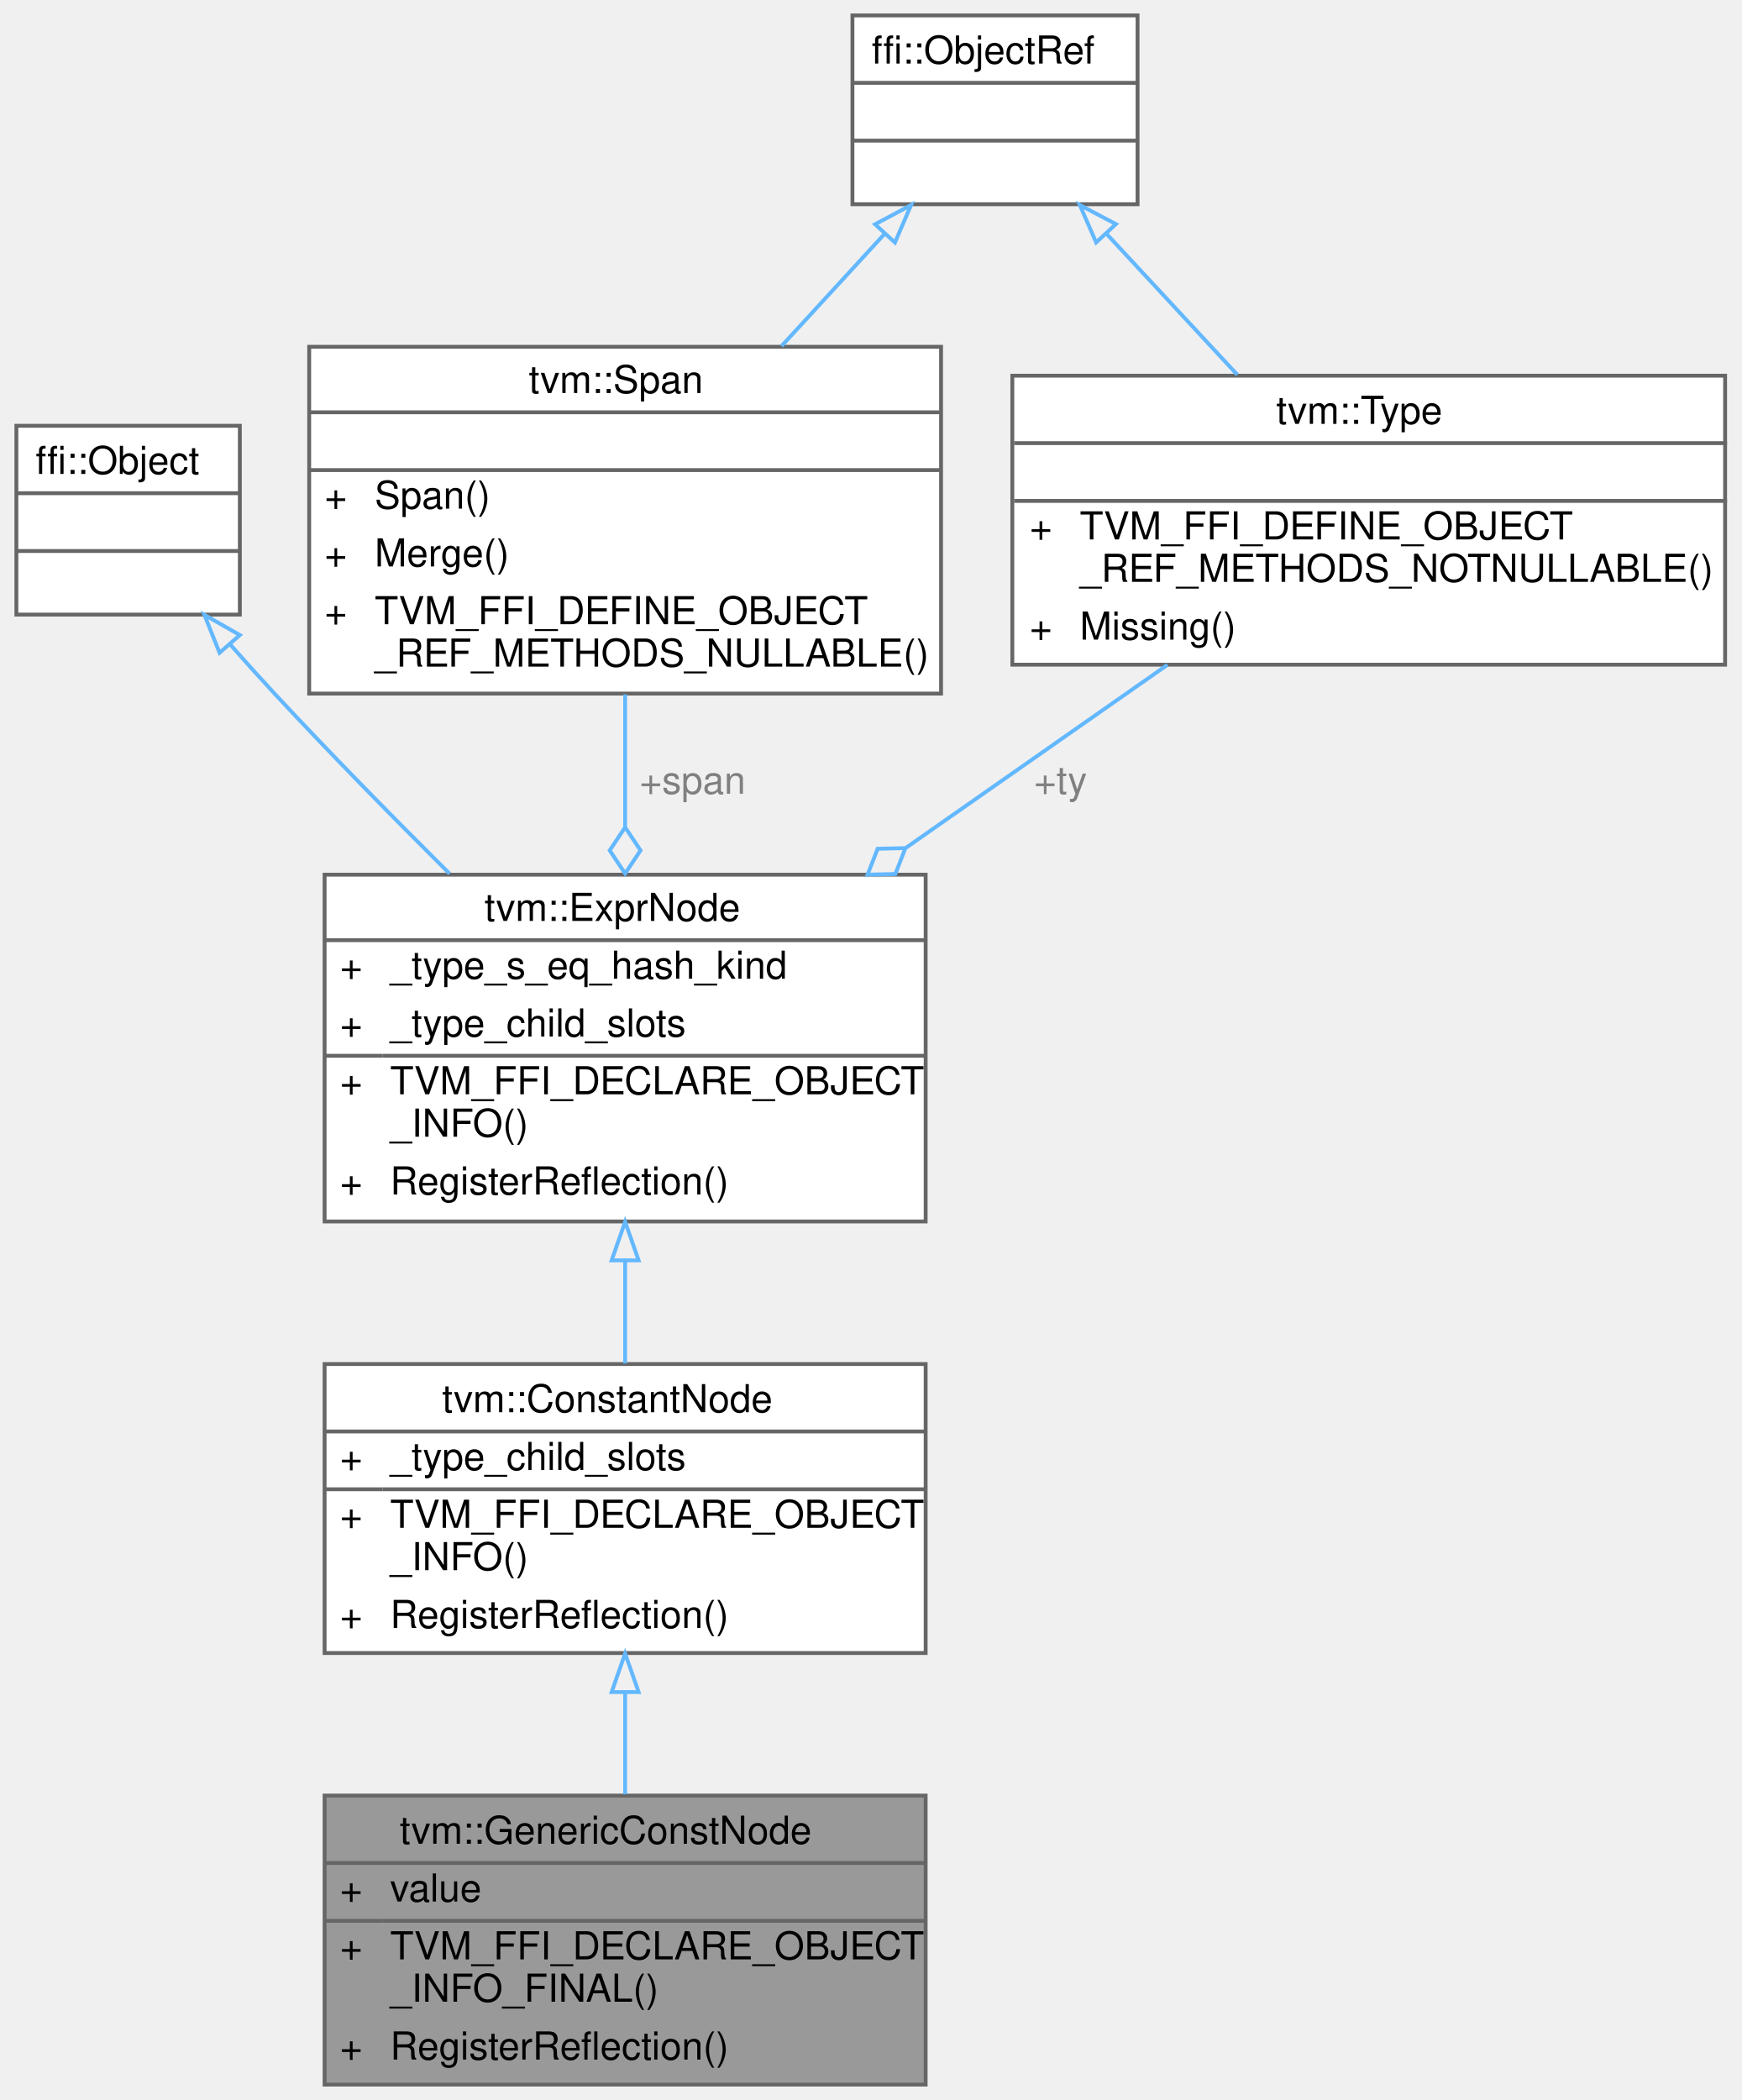
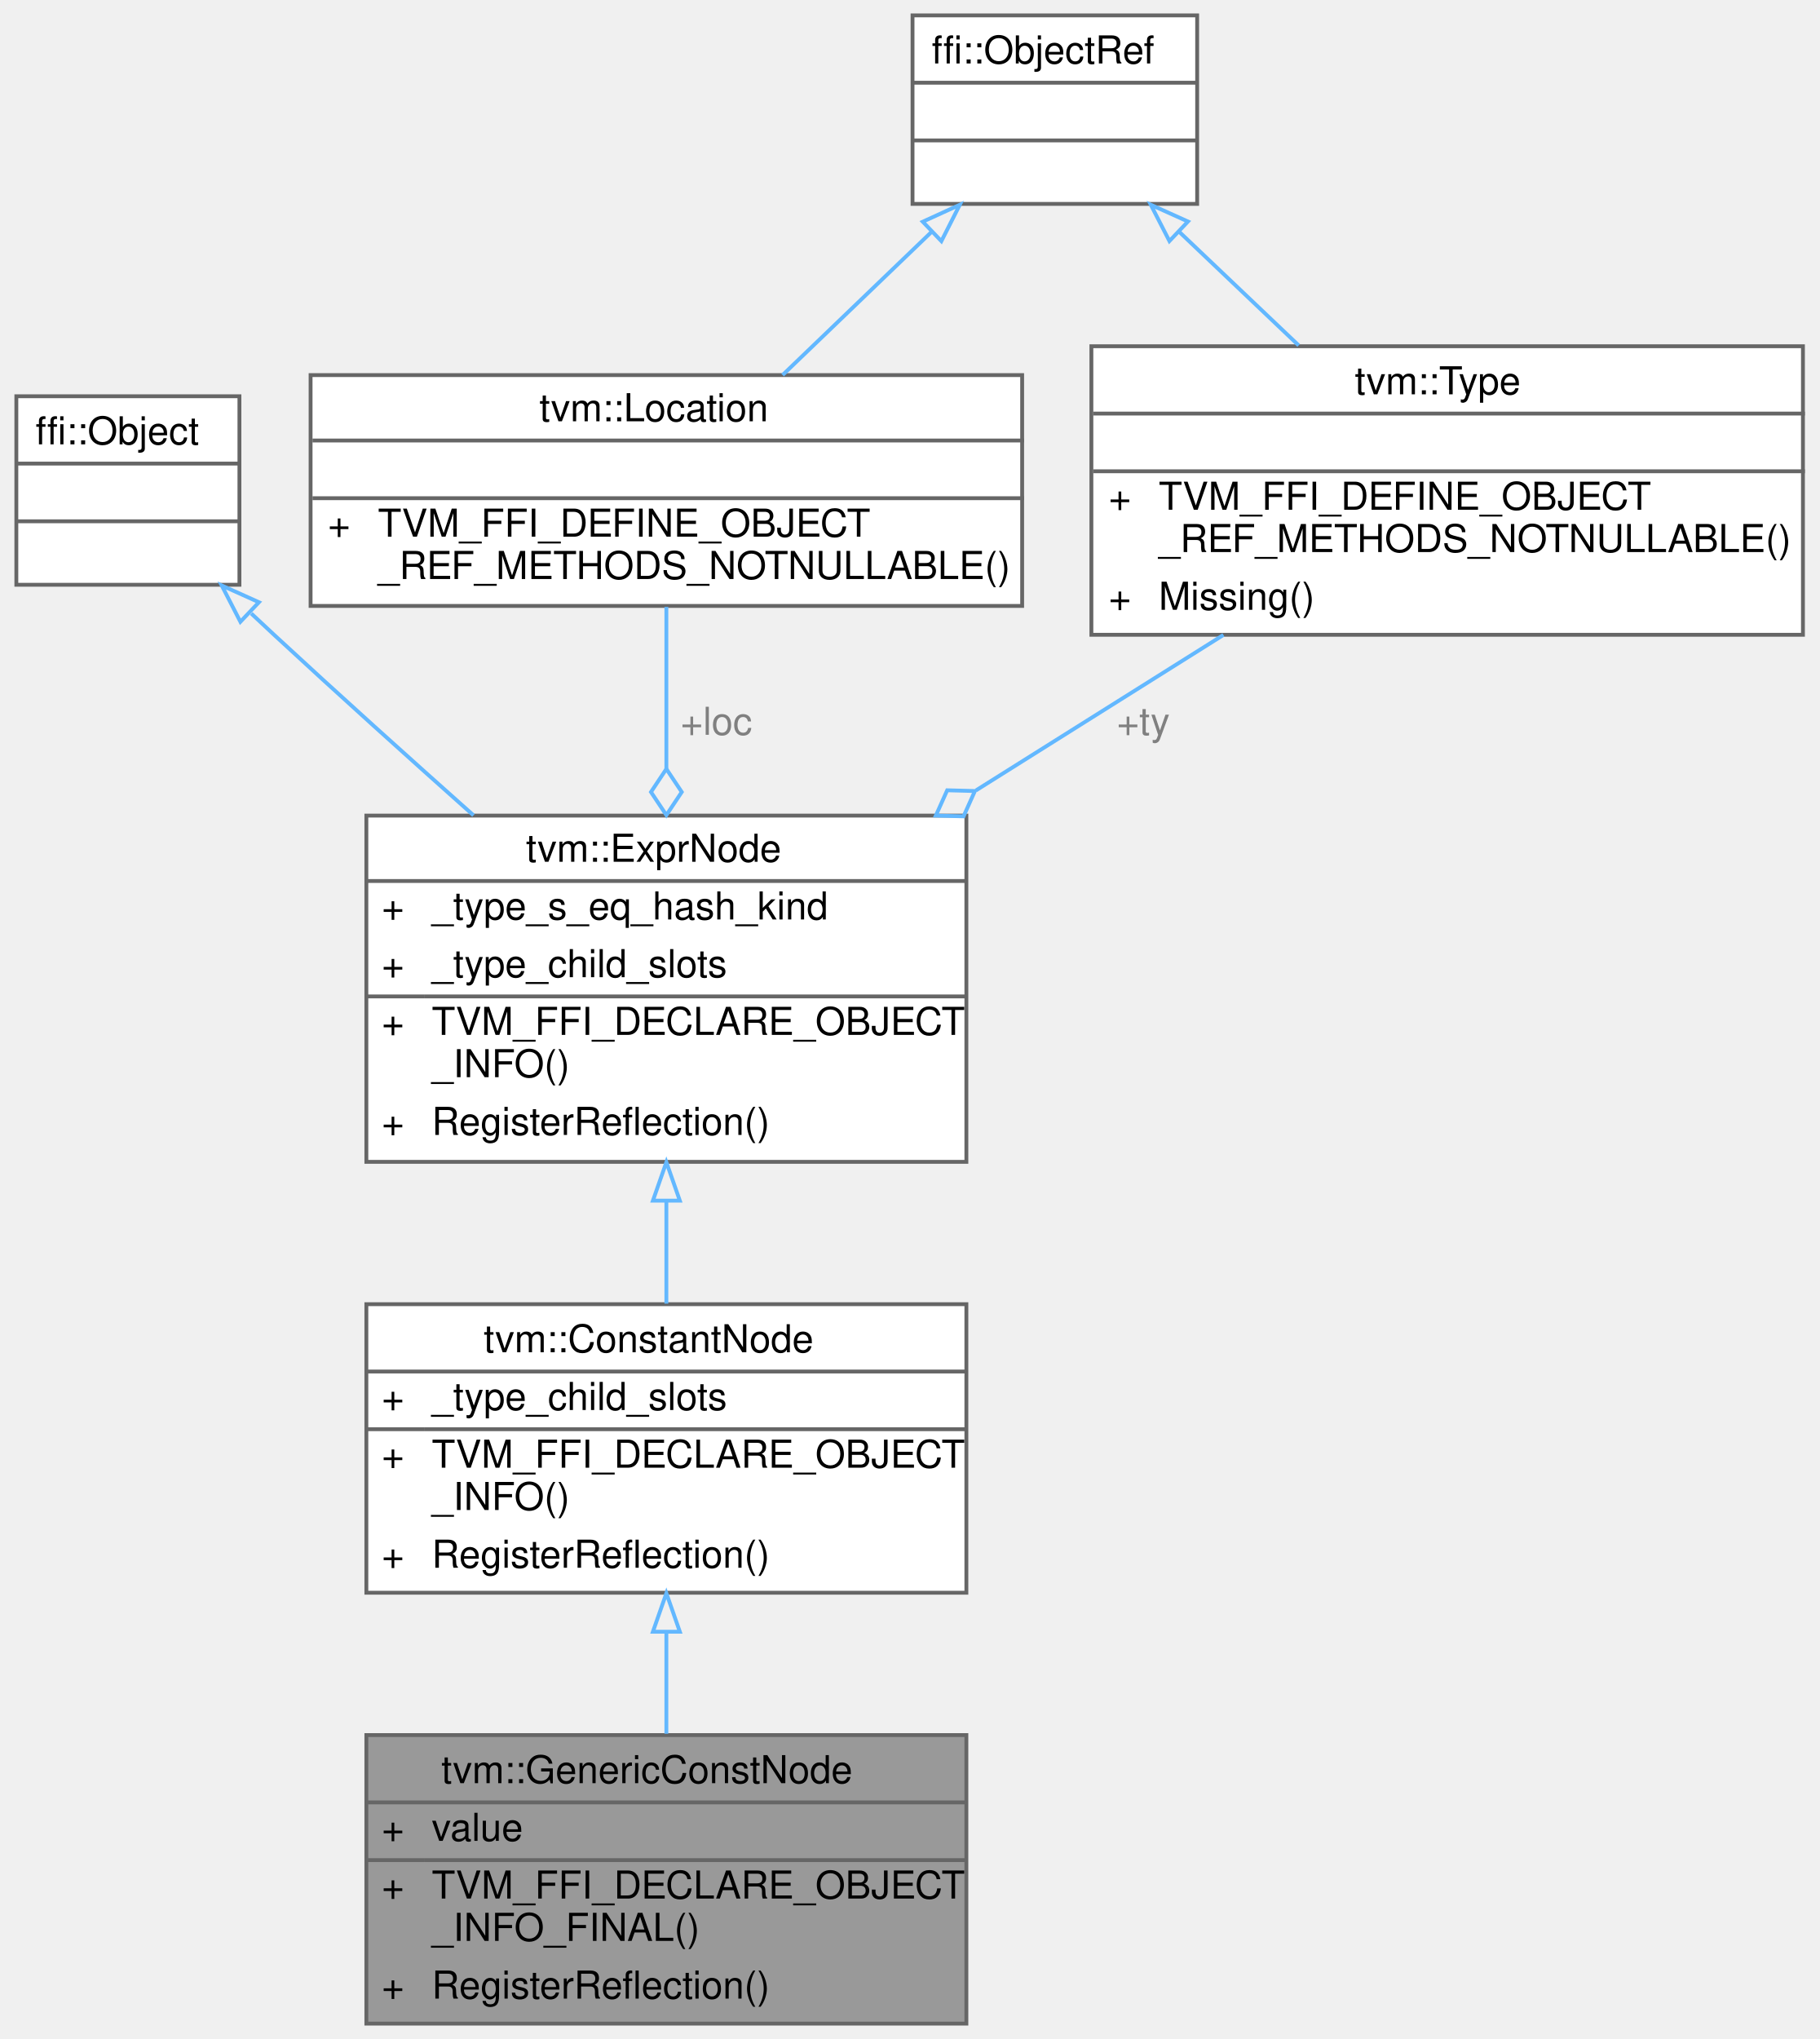
- <svg xmlns="http://www.w3.org/2000/svg" xmlns:xlink="http://www.w3.org/1999/xlink" width="452pt" height="545pt" viewBox="0.00 0.00 451.50 545.00">
-   <g id="graph0" class="graph" transform="scale(1 1) rotate(0) translate(4 541)">
+ <svg xmlns="http://www.w3.org/2000/svg" xmlns:xlink="http://www.w3.org/1999/xlink" width="473pt" height="530pt" viewBox="0.00 0.00 472.50 530.00">
+   <g id="graph0" class="graph" transform="scale(1 1) rotate(0) translate(4 526)">
    <g id="Node000001" class="node">
      <g id="a_Node000001">
        <a xlink:title="A constant whose payload is separate from its expression type.">
-           <polygon fill="#999999" stroke="transparent" points="236,-75 80,-75 80,0 236,0 236,-75" />
-           <text text-anchor="start" x="99.5" y="-62.5" font-family="Helvetica,sans-Serif" font-size="10.00">tvm::GenericConstNode</text>
-           <text text-anchor="start" x="84" y="-47.5" font-family="Helvetica,sans-Serif" font-size="10.00">+</text>
-           <text text-anchor="start" x="97" y="-47.5" font-family="Helvetica,sans-Serif" font-size="10.00">value</text>
-           <text text-anchor="start" x="84" y="-32.5" font-family="Helvetica,sans-Serif" font-size="10.00">+</text>
-           <text text-anchor="start" x="97" y="-32.5" font-family="Helvetica,sans-Serif" font-size="10.00">TVM_FFI_DECLARE_OBJECT</text>
-           <text text-anchor="start" x="97" y="-21.5" font-family="Helvetica,sans-Serif" font-size="10.00">_INFO_FINAL()</text>
-           <text text-anchor="start" x="84" y="-6.5" font-family="Helvetica,sans-Serif" font-size="10.00">+</text>
-           <text text-anchor="start" x="97" y="-6.5" font-family="Helvetica,sans-Serif" font-size="10.00">RegisterReflection()</text>
-           <polygon fill="#666666" stroke="#666666" points="80,-57.5 80,-57.5 236,-57.5 236,-57.5 80,-57.5" />
-           <polygon fill="#666666" stroke="#666666" points="80,-42.5 80,-42.5 95,-42.5 95,-42.5 80,-42.5" />
-           <polygon fill="#666666" stroke="#666666" points="95,-42.5 95,-42.5 236,-42.5 236,-42.5 95,-42.5" />
-           <polygon fill="none" stroke="#666666" points="80,0 80,-75 236,-75 236,0 80,0" />
+           <polygon fill="#999999" stroke="transparent" points="247,-75 91,-75 91,0 247,0 247,-75" />
+           <text text-anchor="start" x="110.5" y="-62.5" font-family="Helvetica,sans-Serif" font-size="10.00">tvm::GenericConstNode</text>
+           <text text-anchor="start" x="95" y="-47.5" font-family="Helvetica,sans-Serif" font-size="10.00">+</text>
+           <text text-anchor="start" x="108" y="-47.5" font-family="Helvetica,sans-Serif" font-size="10.00">value</text>
+           <text text-anchor="start" x="95" y="-32.5" font-family="Helvetica,sans-Serif" font-size="10.00">+</text>
+           <text text-anchor="start" x="108" y="-32.5" font-family="Helvetica,sans-Serif" font-size="10.00">TVM_FFI_DECLARE_OBJECT</text>
+           <text text-anchor="start" x="108" y="-21.5" font-family="Helvetica,sans-Serif" font-size="10.00">_INFO_FINAL()</text>
+           <text text-anchor="start" x="95" y="-6.5" font-family="Helvetica,sans-Serif" font-size="10.00">+</text>
+           <text text-anchor="start" x="108" y="-6.5" font-family="Helvetica,sans-Serif" font-size="10.00">RegisterReflection()</text>
+           <polygon fill="#666666" stroke="#666666" points="91,-57.5 91,-57.5 247,-57.5 247,-57.5 91,-57.5" />
+           <polygon fill="#666666" stroke="#666666" points="91,-42.5 91,-42.5 106,-42.5 106,-42.5 91,-42.5" />
+           <polygon fill="#666666" stroke="#666666" points="106,-42.5 106,-42.5 247,-42.5 247,-42.5 106,-42.5" />
+           <polygon fill="none" stroke="#666666" points="91,0 91,-75 247,-75 247,0 91,0" />
        </a>
      </g>
    </g>
    <g id="Node000002" class="node">
      <g id="a_Node000002">
        <a xlink:href="classtvm_1_1ConstantNode.html" target="_top" xlink:title="Base node for literal constants.">
-           <polygon fill="white" stroke="transparent" points="236,-187 80,-187 80,-112 236,-112 236,-187" />
-           <text text-anchor="start" x="110.5" y="-174.5" font-family="Helvetica,sans-Serif" font-size="10.00">tvm::ConstantNode</text>
-           <text text-anchor="start" x="84" y="-159.5" font-family="Helvetica,sans-Serif" font-size="10.00">+</text>
-           <text text-anchor="start" x="97" y="-159.5" font-family="Helvetica,sans-Serif" font-size="10.00">_type_child_slots</text>
-           <text text-anchor="start" x="84" y="-144.5" font-family="Helvetica,sans-Serif" font-size="10.00">+</text>
-           <text text-anchor="start" x="97" y="-144.5" font-family="Helvetica,sans-Serif" font-size="10.00">TVM_FFI_DECLARE_OBJECT</text>
-           <text text-anchor="start" x="97" y="-133.5" font-family="Helvetica,sans-Serif" font-size="10.00">_INFO()</text>
-           <text text-anchor="start" x="84" y="-118.5" font-family="Helvetica,sans-Serif" font-size="10.00">+</text>
-           <text text-anchor="start" x="97" y="-118.5" font-family="Helvetica,sans-Serif" font-size="10.00">RegisterReflection()</text>
-           <polygon fill="#666666" stroke="#666666" points="80,-169.5 80,-169.5 236,-169.5 236,-169.5 80,-169.5" />
-           <polygon fill="#666666" stroke="#666666" points="80,-154.5 80,-154.5 95,-154.5 95,-154.5 80,-154.5" />
-           <polygon fill="#666666" stroke="#666666" points="95,-154.5 95,-154.5 236,-154.5 236,-154.5 95,-154.5" />
-           <polygon fill="none" stroke="#666666" points="80,-112 80,-187 236,-187 236,-112 80,-112" />
+           <polygon fill="white" stroke="transparent" points="247,-187 91,-187 91,-112 247,-112 247,-187" />
+           <text text-anchor="start" x="121.5" y="-174.5" font-family="Helvetica,sans-Serif" font-size="10.00">tvm::ConstantNode</text>
+           <text text-anchor="start" x="95" y="-159.5" font-family="Helvetica,sans-Serif" font-size="10.00">+</text>
+           <text text-anchor="start" x="108" y="-159.5" font-family="Helvetica,sans-Serif" font-size="10.00">_type_child_slots</text>
+           <text text-anchor="start" x="95" y="-144.5" font-family="Helvetica,sans-Serif" font-size="10.00">+</text>
+           <text text-anchor="start" x="108" y="-144.5" font-family="Helvetica,sans-Serif" font-size="10.00">TVM_FFI_DECLARE_OBJECT</text>
+           <text text-anchor="start" x="108" y="-133.5" font-family="Helvetica,sans-Serif" font-size="10.00">_INFO()</text>
+           <text text-anchor="start" x="95" y="-118.5" font-family="Helvetica,sans-Serif" font-size="10.00">+</text>
+           <text text-anchor="start" x="108" y="-118.5" font-family="Helvetica,sans-Serif" font-size="10.00">RegisterReflection()</text>
+           <polygon fill="#666666" stroke="#666666" points="91,-169.5 91,-169.5 247,-169.5 247,-169.5 91,-169.5" />
+           <polygon fill="#666666" stroke="#666666" points="91,-154.5 91,-154.5 106,-154.5 106,-154.5 91,-154.5" />
+           <polygon fill="#666666" stroke="#666666" points="106,-154.5 106,-154.5 247,-154.5 247,-154.5 106,-154.5" />
+           <polygon fill="none" stroke="#666666" points="91,-112 91,-187 247,-187 247,-112 91,-112" />
        </a>
      </g>
    </g>
    <g id="edge1_Node000001_Node000002" class="edge">
      <g id="a_edge1_Node000001_Node000002">
        <a xlink:title=" ">
-           <path fill="none" stroke="#63b8ff" d="M158,-101.71C158,-92.9 158,-83.8 158,-75.34" />
-           <polygon fill="none" stroke="#63b8ff" points="154.5,-101.87 158,-111.87 161.5,-101.87 154.5,-101.87" />
+           <path fill="none" stroke="#63b8ff" d="M169,-101.71C169,-92.9 169,-83.8 169,-75.34" />
+           <polygon fill="none" stroke="#63b8ff" points="165.5,-101.87 169,-111.87 172.5,-101.87 165.5,-101.87" />
        </a>
      </g>
    </g>
    <g id="Node000003" class="node">
      <g id="a_Node000003">
        <a xlink:href="classtvm_1_1ExprNode.html" target="_top" xlink:title="Base type of all the expressions.">
-           <polygon fill="white" stroke="transparent" points="236,-314 80,-314 80,-224 236,-224 236,-314" />
-           <text text-anchor="start" x="121.5" y="-302" font-family="Helvetica,sans-Serif" font-size="10.00">tvm::ExprNode</text>
-           <text text-anchor="start" x="84" y="-287" font-family="Helvetica,sans-Serif" font-size="10.00">+</text>
-           <text text-anchor="start" x="97" y="-287" font-family="Helvetica,sans-Serif" font-size="10.00">_type_s_eq_hash_kind</text>
-           <text text-anchor="start" x="84" y="-272" font-family="Helvetica,sans-Serif" font-size="10.00">+</text>
-           <text text-anchor="start" x="97" y="-272" font-family="Helvetica,sans-Serif" font-size="10.00">_type_child_slots</text>
-           <text text-anchor="start" x="84" y="-257" font-family="Helvetica,sans-Serif" font-size="10.00">+</text>
-           <text text-anchor="start" x="97" y="-257" font-family="Helvetica,sans-Serif" font-size="10.00">TVM_FFI_DECLARE_OBJECT</text>
-           <text text-anchor="start" x="97" y="-246" font-family="Helvetica,sans-Serif" font-size="10.00">_INFO()</text>
-           <text text-anchor="start" x="84" y="-231" font-family="Helvetica,sans-Serif" font-size="10.00">+</text>
-           <text text-anchor="start" x="97" y="-231" font-family="Helvetica,sans-Serif" font-size="10.00">RegisterReflection()</text>
-           <polygon fill="#666666" stroke="#666666" points="80,-297 80,-297 236,-297 236,-297 80,-297" />
-           <polygon fill="#666666" stroke="#666666" points="80,-267 80,-267 95,-267 95,-267 80,-267" />
-           <polygon fill="#666666" stroke="#666666" points="95,-267 95,-267 236,-267 236,-267 95,-267" />
-           <polygon fill="none" stroke="#666666" points="80,-224 80,-314 236,-314 236,-224 80,-224" />
+           <polygon fill="white" stroke="transparent" points="247,-314 91,-314 91,-224 247,-224 247,-314" />
+           <text text-anchor="start" x="132.5" y="-302" font-family="Helvetica,sans-Serif" font-size="10.00">tvm::ExprNode</text>
+           <text text-anchor="start" x="95" y="-287" font-family="Helvetica,sans-Serif" font-size="10.00">+</text>
+           <text text-anchor="start" x="108" y="-287" font-family="Helvetica,sans-Serif" font-size="10.00">_type_s_eq_hash_kind</text>
+           <text text-anchor="start" x="95" y="-272" font-family="Helvetica,sans-Serif" font-size="10.00">+</text>
+           <text text-anchor="start" x="108" y="-272" font-family="Helvetica,sans-Serif" font-size="10.00">_type_child_slots</text>
+           <text text-anchor="start" x="95" y="-257" font-family="Helvetica,sans-Serif" font-size="10.00">+</text>
+           <text text-anchor="start" x="108" y="-257" font-family="Helvetica,sans-Serif" font-size="10.00">TVM_FFI_DECLARE_OBJECT</text>
+           <text text-anchor="start" x="108" y="-246" font-family="Helvetica,sans-Serif" font-size="10.00">_INFO()</text>
+           <text text-anchor="start" x="95" y="-231" font-family="Helvetica,sans-Serif" font-size="10.00">+</text>
+           <text text-anchor="start" x="108" y="-231" font-family="Helvetica,sans-Serif" font-size="10.00">RegisterReflection()</text>
+           <polygon fill="#666666" stroke="#666666" points="91,-297 91,-297 247,-297 247,-297 91,-297" />
+           <polygon fill="#666666" stroke="#666666" points="91,-267 91,-267 106,-267 106,-267 91,-267" />
+           <polygon fill="#666666" stroke="#666666" points="106,-267 106,-267 247,-267 247,-267 106,-267" />
+           <polygon fill="none" stroke="#666666" points="91,-224 91,-314 247,-314 247,-224 91,-224" />
        </a>
      </g>
    </g>
    <g id="edge2_Node000002_Node000003" class="edge">
      <g id="a_edge2_Node000002_Node000003">
        <a xlink:title=" ">
-           <path fill="none" stroke="#63b8ff" d="M158,-213.82C158,-204.79 158,-195.62 158,-187.16" />
-           <polygon fill="none" stroke="#63b8ff" points="154.5,-213.91 158,-223.91 161.5,-213.91 154.5,-213.91" />
+           <path fill="none" stroke="#63b8ff" d="M169,-213.82C169,-204.79 169,-195.62 169,-187.16" />
+           <polygon fill="none" stroke="#63b8ff" points="165.5,-213.91 169,-223.91 172.5,-213.91 165.5,-213.91" />
        </a>
      </g>
    </g>
    <g id="Node000004" class="node">
      <g id="a_Node000004">
        <a xlink:title=" ">
-           <polygon fill="white" stroke="transparent" points="58,-430.5 0,-430.5 0,-381.5 58,-381.5 58,-430.5" />
-           <text text-anchor="start" x="5" y="-418" font-family="Helvetica,sans-Serif" font-size="10.00">ffi::Object</text>
-           <text text-anchor="start" x="27" y="-403" font-family="Helvetica,sans-Serif" font-size="10.00"> </text>
-           <text text-anchor="start" x="27" y="-388" font-family="Helvetica,sans-Serif" font-size="10.00"> </text>
-           <polygon fill="#666666" stroke="#666666" points="0,-413 0,-413 58,-413 58,-413 0,-413" />
-           <polygon fill="#666666" stroke="#666666" points="0,-398 0,-398 58,-398 58,-398 0,-398" />
-           <polygon fill="none" stroke="#666666" points="0,-381.5 0,-430.5 58,-430.5 58,-381.5 0,-381.5" />
+           <polygon fill="white" stroke="transparent" points="58,-423 0,-423 0,-374 58,-374 58,-423" />
+           <text text-anchor="start" x="5" y="-410.5" font-family="Helvetica,sans-Serif" font-size="10.00">ffi::Object</text>
+           <text text-anchor="start" x="27" y="-395.5" font-family="Helvetica,sans-Serif" font-size="10.00"> </text>
+           <text text-anchor="start" x="27" y="-380.5" font-family="Helvetica,sans-Serif" font-size="10.00"> </text>
+           <polygon fill="#666666" stroke="#666666" points="0,-405.5 0,-405.5 58,-405.5 58,-405.5 0,-405.5" />
+           <polygon fill="#666666" stroke="#666666" points="0,-390.5 0,-390.5 58,-390.5 58,-390.5 0,-390.5" />
+           <polygon fill="none" stroke="#666666" points="0,-374 0,-423 58,-423 58,-374 0,-374" />
        </a>
      </g>
    </g>
    <g id="edge3_Node000003_Node000004" class="edge">
      <g id="a_edge3_Node000003_Node000004">
        <a xlink:title=" ">
-           <path fill="none" stroke="#63b8ff" d="M55.5,-373.74C59.31,-369.42 63.22,-365.07 67,-361 81.45,-345.45 97.71,-328.91 112.44,-314.26" />
-           <polygon fill="none" stroke="#63b8ff" points="52.73,-371.59 48.8,-381.43 58.01,-376.19 52.73,-371.59" />
+           <path fill="none" stroke="#63b8ff" d="M61.08,-366.53C63.08,-364.65 65.06,-362.79 67,-361 83.72,-345.52 102.24,-328.86 118.86,-314.07" />
+           <polygon fill="none" stroke="#63b8ff" points="58.25,-364.38 53.4,-373.81 63.07,-369.46 58.25,-364.38" />
        </a>
      </g>
    </g>
    <g id="Node000005" class="node">
      <g id="a_Node000005">
-         <a xlink:href="classtvm_1_1Span.html" target="_top" xlink:title=" ">
-           <polygon fill="white" stroke="transparent" points="240,-451 76,-451 76,-361 240,-361 240,-451" />
-           <text text-anchor="start" x="133" y="-439" font-family="Helvetica,sans-Serif" font-size="10.00">tvm::Span</text>
-           <text text-anchor="start" x="156" y="-424" font-family="Helvetica,sans-Serif" font-size="10.00"> </text>
-           <text text-anchor="start" x="80" y="-409" font-family="Helvetica,sans-Serif" font-size="10.00">+</text>
-           <text text-anchor="start" x="93" y="-409" font-family="Helvetica,sans-Serif" font-size="10.00">Span()</text>
-           <text text-anchor="start" x="80" y="-394" font-family="Helvetica,sans-Serif" font-size="10.00">+</text>
-           <text text-anchor="start" x="93" y="-394" font-family="Helvetica,sans-Serif" font-size="10.00">Merge()</text>
-           <text text-anchor="start" x="80" y="-379" font-family="Helvetica,sans-Serif" font-size="10.00">+</text>
-           <text text-anchor="start" x="93" y="-379" font-family="Helvetica,sans-Serif" font-size="10.00">TVM_FFI_DEFINE_OBJECT</text>
-           <text text-anchor="start" x="93" y="-368" font-family="Helvetica,sans-Serif" font-size="10.00">_REF_METHODS_NULLABLE()</text>
-           <polygon fill="#666666" stroke="#666666" points="76,-434 76,-434 240,-434 240,-434 76,-434" />
-           <polygon fill="#666666" stroke="#666666" points="76,-419 76,-419 240,-419 240,-419 76,-419" />
-           <polygon fill="none" stroke="#666666" points="76,-361 76,-451 240,-451 240,-361 76,-361" />
+         <a xlink:href="classtvm_1_1Location.html" target="_top" xlink:title="Non-nullable source-location metadata.">
+           <polygon fill="white" stroke="transparent" points="261.5,-428.5 76.5,-428.5 76.5,-368.5 261.5,-368.5 261.5,-428.5" />
+           <text text-anchor="start" x="136" y="-416.5" font-family="Helvetica,sans-Serif" font-size="10.00">tvm::Location</text>
+           <text text-anchor="start" x="167.5" y="-401.5" font-family="Helvetica,sans-Serif" font-size="10.00"> </text>
+           <text text-anchor="start" x="81" y="-386.5" font-family="Helvetica,sans-Serif" font-size="10.00">+</text>
+           <text text-anchor="start" x="94" y="-386.5" font-family="Helvetica,sans-Serif" font-size="10.00">TVM_FFI_DEFINE_OBJECT</text>
+           <text text-anchor="start" x="94" y="-375.5" font-family="Helvetica,sans-Serif" font-size="10.00">_REF_METHODS_NOTNULLABLE()</text>
+           <polygon fill="#666666" stroke="#666666" points="77,-411.5 77,-411.5 262,-411.5 262,-411.5 77,-411.5" />
+           <polygon fill="#666666" stroke="#666666" points="77,-396.5 77,-396.5 262,-396.5 262,-396.5 77,-396.5" />
+           <polygon fill="none" stroke="#666666" points="76.5,-368.5 76.5,-428.5 261.5,-428.5 261.5,-368.5 76.5,-368.5" />
        </a>
      </g>
    </g>
    <g id="edge4_Node000003_Node000005" class="edge">
      <g id="a_edge4_Node000003_Node000005">
        <a xlink:title=" ">
-           <path fill="none" stroke="#63b8ff" d="M158,-360.8C158,-349.84 158,-337.95 158,-326.5" />
-           <polygon fill="none" stroke="#63b8ff" points="158,-326.3 154,-320.3 158,-314.3 162,-320.3 158,-326.3" />
+           <path fill="none" stroke="#63b8ff" d="M169,-368.25C169,-355.73 169,-340.67 169,-326.14" />
+           <polygon fill="none" stroke="#63b8ff" points="169,-326.13 165,-320.13 169,-314.13 173,-320.13 169,-326.13" />
        </a>
      </g>
-       <text text-anchor="middle" x="175.5" y="-335" font-family="Helvetica,sans-Serif" font-size="10.00" fill="grey"> +span</text>
+       <text text-anchor="middle" x="182" y="-335" font-family="Helvetica,sans-Serif" font-size="10.00" fill="grey"> +loc</text>
    </g>
    <g id="Node000006" class="node">
      <g id="a_Node000006">
        <a xlink:title=" ">
-           <polygon fill="white" stroke="transparent" points="291,-537 217,-537 217,-488 291,-488 291,-537" />
-           <text text-anchor="start" x="222" y="-524.5" font-family="Helvetica,sans-Serif" font-size="10.00">ffi::ObjectRef</text>
-           <text text-anchor="start" x="252" y="-509.5" font-family="Helvetica,sans-Serif" font-size="10.00"> </text>
-           <text text-anchor="start" x="252" y="-494.5" font-family="Helvetica,sans-Serif" font-size="10.00"> </text>
-           <polygon fill="#666666" stroke="#666666" points="217,-519.5 217,-519.5 291,-519.5 291,-519.5 217,-519.5" />
-           <polygon fill="#666666" stroke="#666666" points="217,-504.5 217,-504.5 291,-504.5 291,-504.5 217,-504.5" />
-           <polygon fill="none" stroke="#666666" points="217,-488 217,-537 291,-537 291,-488 217,-488" />
+           <polygon fill="white" stroke="transparent" points="307,-522 233,-522 233,-473 307,-473 307,-522" />
+           <text text-anchor="start" x="238" y="-509.5" font-family="Helvetica,sans-Serif" font-size="10.00">ffi::ObjectRef</text>
+           <text text-anchor="start" x="268" y="-494.5" font-family="Helvetica,sans-Serif" font-size="10.00"> </text>
+           <text text-anchor="start" x="268" y="-479.5" font-family="Helvetica,sans-Serif" font-size="10.00"> </text>
+           <polygon fill="#666666" stroke="#666666" points="233,-504.5 233,-504.5 307,-504.5 307,-504.5 233,-504.5" />
+           <polygon fill="#666666" stroke="#666666" points="233,-489.5 233,-489.5 307,-489.5 307,-489.5 233,-489.5" />
+           <polygon fill="none" stroke="#666666" points="233,-473 233,-522 307,-522 307,-473 233,-473" />
        </a>
      </g>
    </g>
    <g id="edge5_Node000005_Node000006" class="edge">
      <g id="a_edge5_Node000005_Node000006">
        <a xlink:title=" ">
-           <path fill="none" stroke="#63b8ff" d="M225.4,-480.37C216.98,-471.2 207.6,-461 198.59,-451.18" />
-           <polygon fill="none" stroke="#63b8ff" points="222.87,-482.79 232.22,-487.79 228.03,-478.06 222.87,-482.79" />
+           <path fill="none" stroke="#63b8ff" d="M237.84,-465.62C225.47,-453.74 211.4,-440.22 199.22,-428.52" />
+           <polygon fill="none" stroke="#63b8ff" points="235.66,-468.37 245.29,-472.77 240.5,-463.32 235.66,-468.37" />
        </a>
      </g>
    </g>
    <g id="Node000007" class="node">
      <g id="a_Node000007">
        <a xlink:href="classtvm_1_1Type.html" target="_top" xlink:title="Managed reference to TypeNode.">
-           <polygon fill="white" stroke="transparent" points="443.5,-443.5 258.5,-443.5 258.5,-368.5 443.5,-368.5 443.5,-443.5" />
-           <text text-anchor="start" x="327" y="-431" font-family="Helvetica,sans-Serif" font-size="10.00">tvm::Type</text>
-           <text text-anchor="start" x="349.5" y="-416" font-family="Helvetica,sans-Serif" font-size="10.00"> </text>
-           <text text-anchor="start" x="263" y="-401" font-family="Helvetica,sans-Serif" font-size="10.00">+</text>
-           <text text-anchor="start" x="276" y="-401" font-family="Helvetica,sans-Serif" font-size="10.00">TVM_FFI_DEFINE_OBJECT</text>
-           <text text-anchor="start" x="276" y="-390" font-family="Helvetica,sans-Serif" font-size="10.00">_REF_METHODS_NOTNULLABLE()</text>
-           <text text-anchor="start" x="263" y="-375" font-family="Helvetica,sans-Serif" font-size="10.00">+</text>
-           <text text-anchor="start" x="276" y="-375" font-family="Helvetica,sans-Serif" font-size="10.00">Missing()</text>
-           <polygon fill="#666666" stroke="#666666" points="259,-426 259,-426 444,-426 444,-426 259,-426" />
-           <polygon fill="#666666" stroke="#666666" points="259,-411 259,-411 444,-411 444,-411 259,-411" />
-           <polygon fill="none" stroke="#666666" points="258.5,-368.5 258.5,-443.5 443.5,-443.5 443.5,-368.5 258.5,-368.5" />
+           <polygon fill="white" stroke="transparent" points="464.5,-436 279.5,-436 279.5,-361 464.5,-361 464.5,-436" />
+           <text text-anchor="start" x="348" y="-423.5" font-family="Helvetica,sans-Serif" font-size="10.00">tvm::Type</text>
+           <text text-anchor="start" x="370.5" y="-408.5" font-family="Helvetica,sans-Serif" font-size="10.00"> </text>
+           <text text-anchor="start" x="284" y="-393.5" font-family="Helvetica,sans-Serif" font-size="10.00">+</text>
+           <text text-anchor="start" x="297" y="-393.5" font-family="Helvetica,sans-Serif" font-size="10.00">TVM_FFI_DEFINE_OBJECT</text>
+           <text text-anchor="start" x="297" y="-382.5" font-family="Helvetica,sans-Serif" font-size="10.00">_REF_METHODS_NOTNULLABLE()</text>
+           <text text-anchor="start" x="284" y="-367.5" font-family="Helvetica,sans-Serif" font-size="10.00">+</text>
+           <text text-anchor="start" x="297" y="-367.5" font-family="Helvetica,sans-Serif" font-size="10.00">Missing()</text>
+           <polygon fill="#666666" stroke="#666666" points="280,-418.5 280,-418.5 465,-418.5 465,-418.5 280,-418.5" />
+           <polygon fill="#666666" stroke="#666666" points="280,-403.5 280,-403.5 465,-403.5 465,-403.5 280,-403.5" />
+           <polygon fill="none" stroke="#666666" points="279.5,-361 279.5,-436 464.5,-436 464.5,-361 279.5,-361" />
        </a>
      </g>
    </g>
    <g id="edge7_Node000007_Node000006" class="edge">
      <g id="a_edge7_Node000007_Node000006">
        <a xlink:title=" ">
-           <path fill="none" stroke="#63b8ff" d="M283.1,-480.15C293.74,-468.69 305.86,-455.63 316.9,-443.74" />
-           <polygon fill="none" stroke="#63b8ff" points="280.25,-478.08 276.01,-487.79 285.38,-482.84 280.25,-478.08" />
+           <path fill="none" stroke="#63b8ff" d="M302.27,-465.81C312.15,-456.41 323.13,-445.98 333.39,-436.22" />
+           <polygon fill="none" stroke="#63b8ff" points="299.79,-463.34 294.95,-472.77 304.61,-468.42 299.79,-463.34" />
        </a>
      </g>
    </g>
    <g id="edge6_Node000003_Node000007" class="edge">
      <g id="a_edge6_Node000003_Node000007">
        <a xlink:title=" ">
-           <path fill="none" stroke="#63b8ff" d="M298.77,-368.47C277.86,-353.84 253.42,-336.74 230.82,-320.93" />
-           <polygon fill="none" stroke="#63b8ff" points="230.75,-320.89 223.54,-320.73 220.92,-314.01 228.13,-314.17 230.75,-320.89" />
+           <path fill="none" stroke="#63b8ff" d="M313.83,-360.96C293.79,-348.38 270.98,-334.05 249.49,-320.55" />
+           <polygon fill="none" stroke="#63b8ff" points="249.22,-320.39 242.01,-320.58 239.06,-314 246.27,-313.81 249.22,-320.39" />
        </a>
      </g>
-       <text text-anchor="middle" x="271" y="-335" font-family="Helvetica,sans-Serif" font-size="10.00" fill="grey"> +ty</text>
+       <text text-anchor="middle" x="293" y="-335" font-family="Helvetica,sans-Serif" font-size="10.00" fill="grey"> +ty</text>
    </g>
  </g>
</svg>
